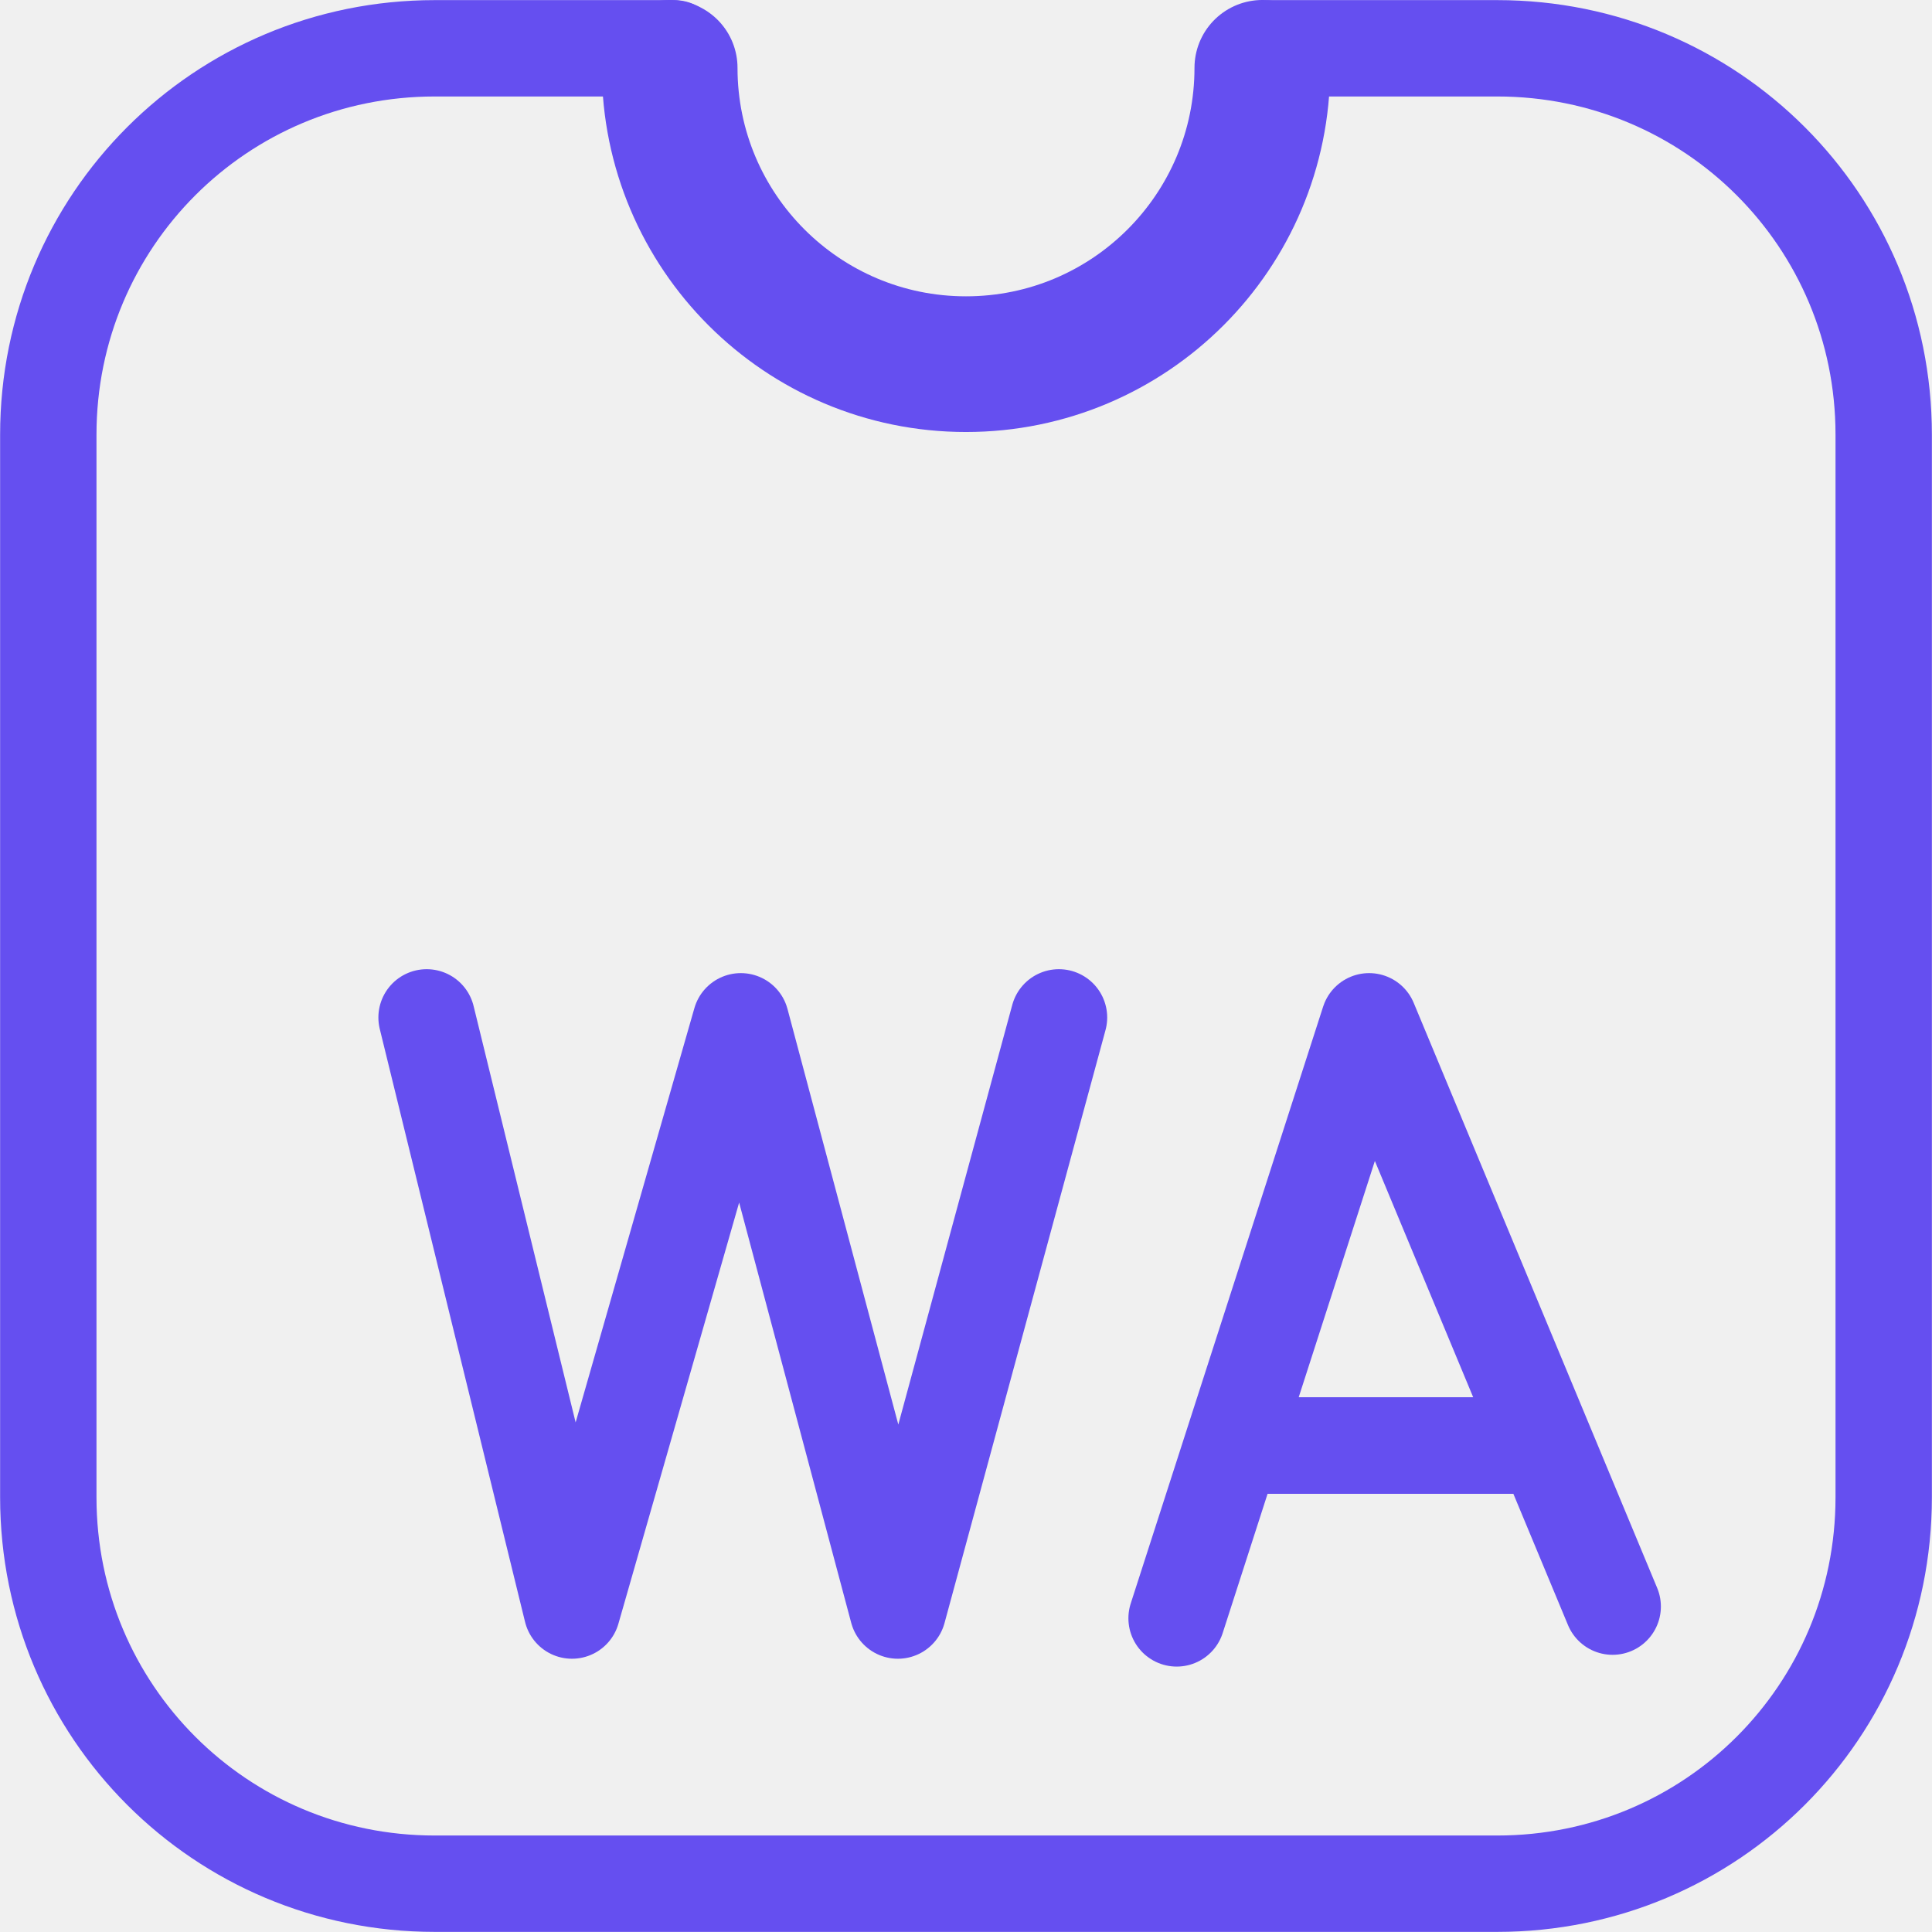
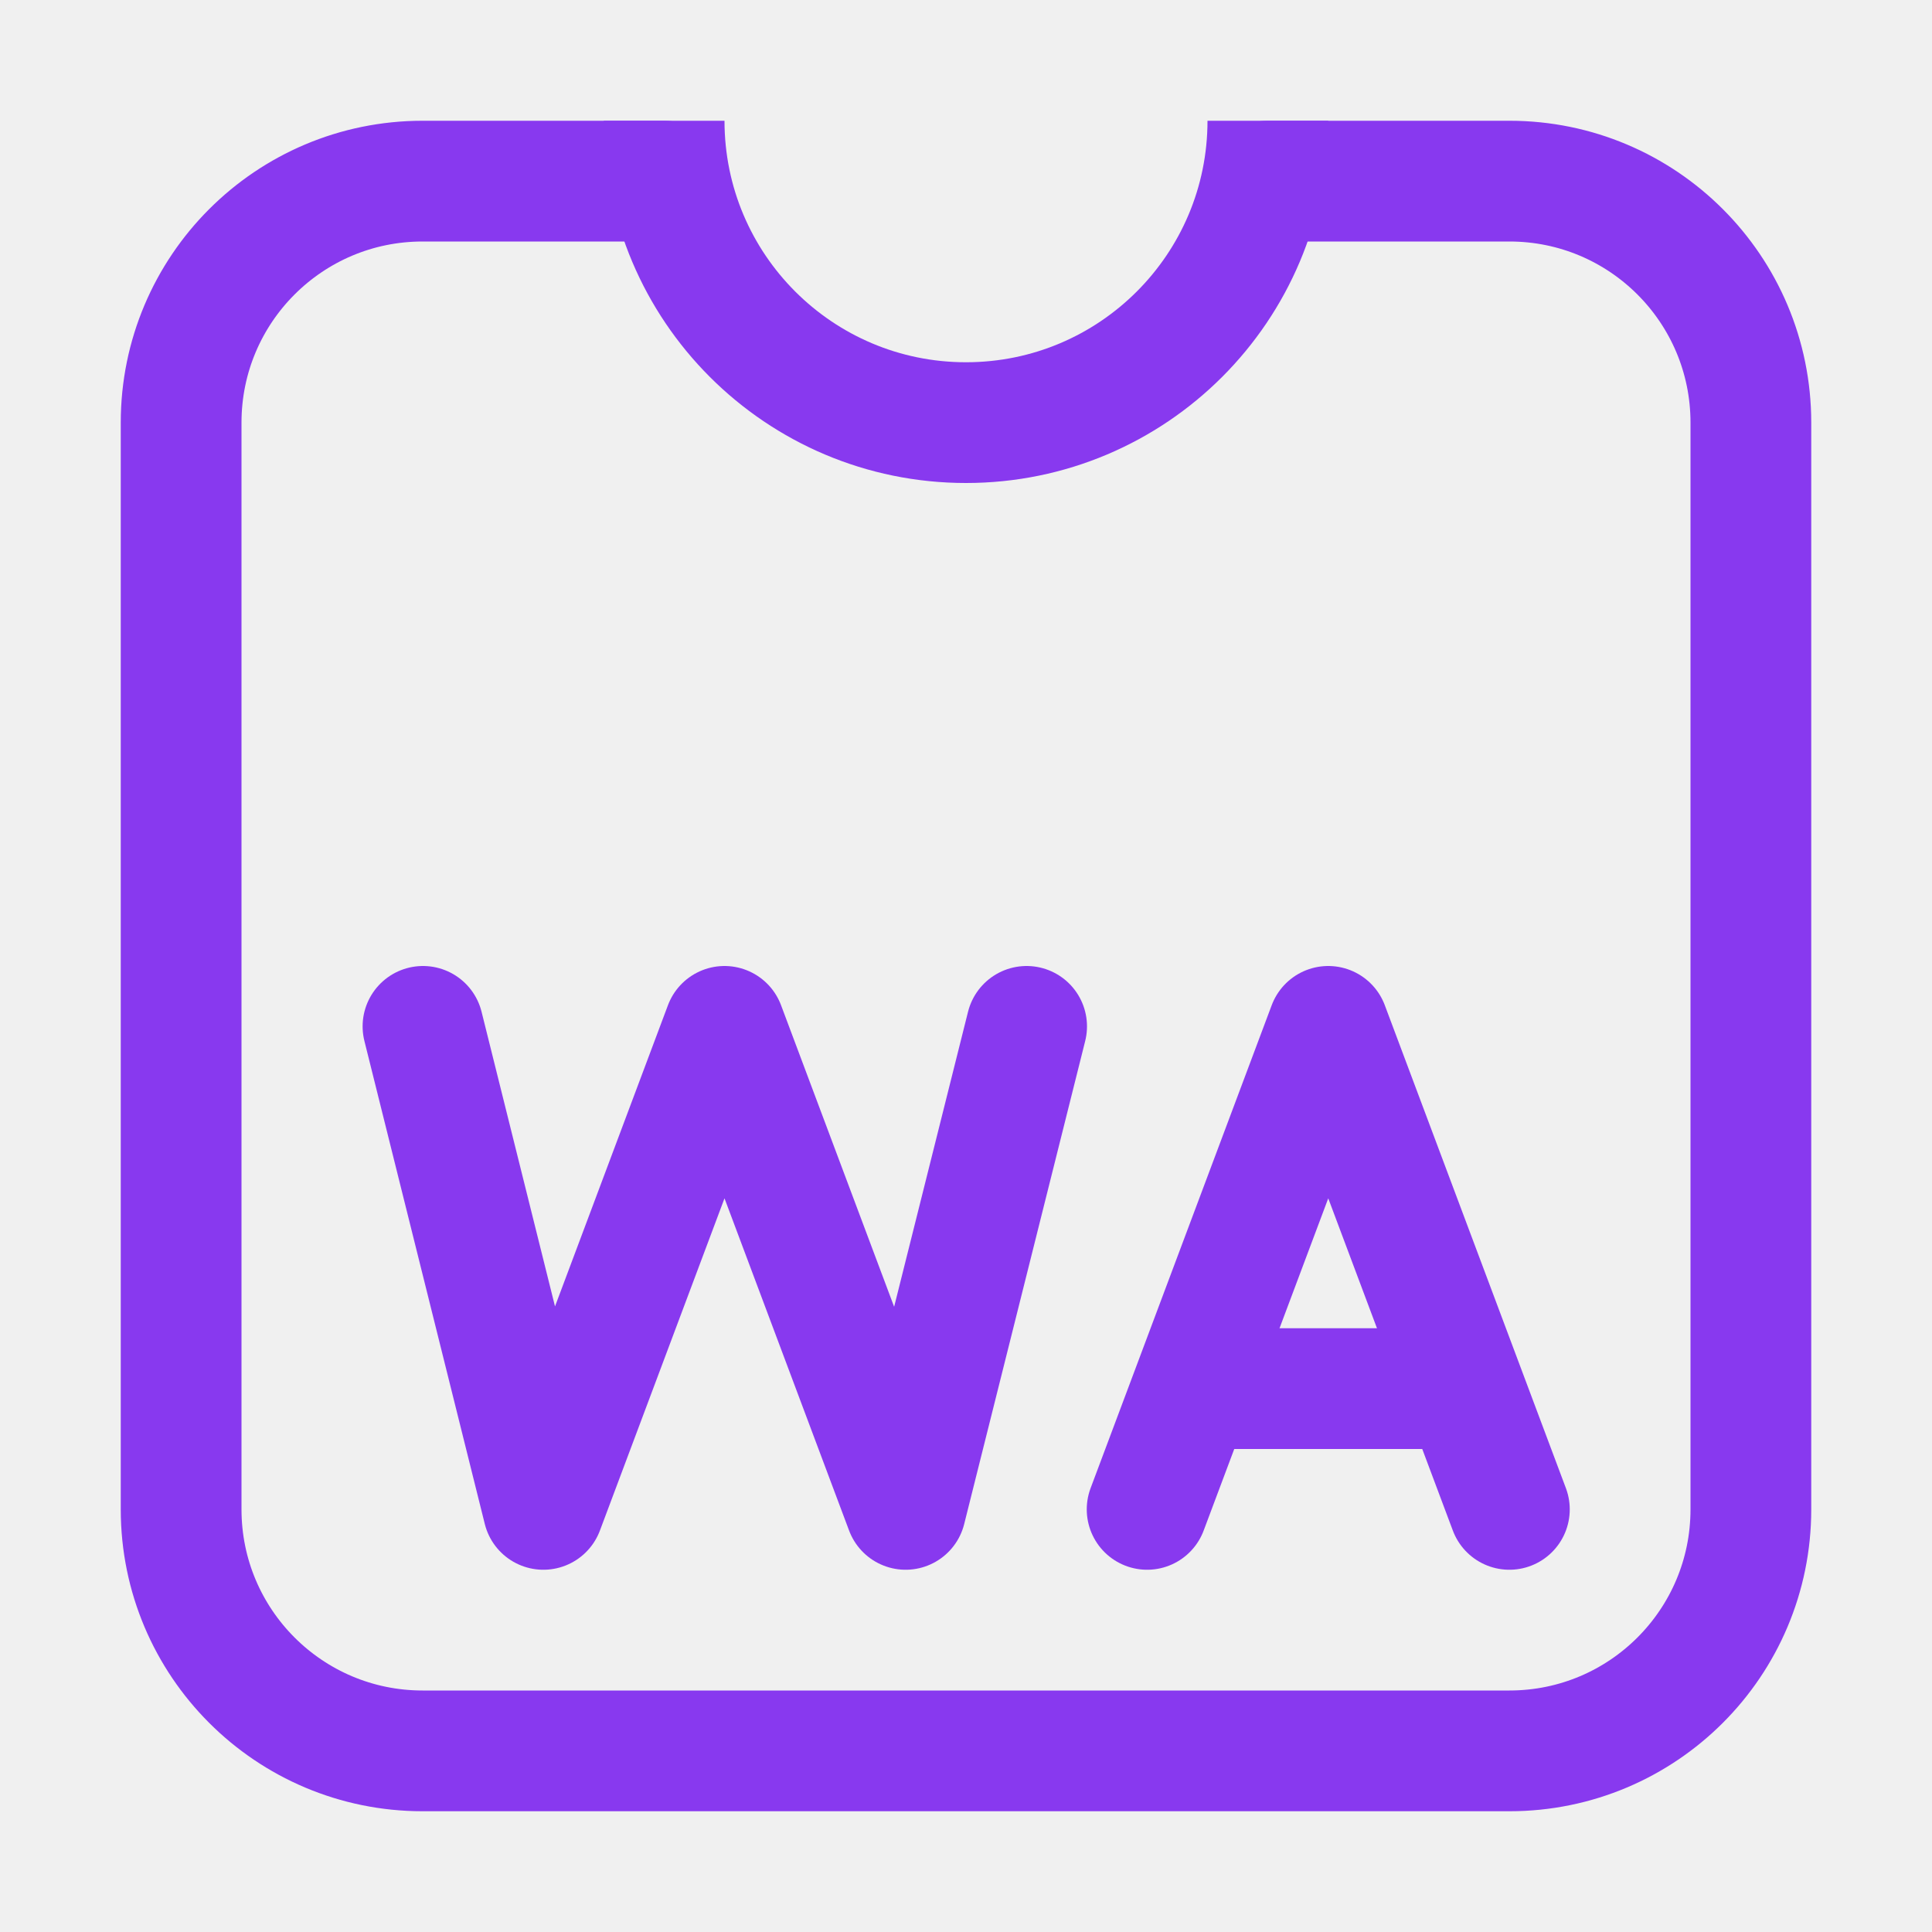
- <svg xmlns="http://www.w3.org/2000/svg" width="100.0px" height="100.0px" viewBox="0 0 100.0 100.0" version="1.1" id="SVGRoot">
-   <defs id="defs8354">
-     <clipPath id="skillIconsWebassembly0">
-       <rect width="256" height="256" fill="#ffffff" rx="60" id="rect59196" x="0" y="0" />
-     </clipPath>
-     <clipPath id="clipPath59704">
-       <rect width="256" height="256" fill="#ffffff" rx="60" id="rect59702" x="0" y="0" />
-     </clipPath>
-   </defs>
-   <path style="fill:none;stroke:#654ff0;stroke-width:5;stroke-linecap:round;stroke-linejoin:round;stroke-dasharray:none;stroke-opacity:1" d="m 22.085,52.665 7.52,30.691 8.74,-30.488 8.13,30.488 8.333,-30.691" id="path62864" />
-   <path style="fill:none;stroke:#654ff0;stroke-width:5;stroke-linecap:round;stroke-linejoin:round;stroke-dasharray:none;stroke-opacity:1" d="m 60.906,83.762 9.959,-30.894 12.602,30.285" id="path62866" />
-   <path style="fill:none;stroke:#654ff0;stroke-width:5;stroke-linecap:round;stroke-linejoin:round;stroke-dasharray:none;stroke-opacity:1" d="m 64.361,74.819 h 15.041" id="path62868" />
-   <path id="rect63650" style="fill:none;stroke:#654ff0;stroke-width:4.988;stroke-linecap:round;stroke-linejoin:round" d="M 65.628,2.5 H 77.5 c 11.08,0 20,8.92 20,20 v 55 c 0,11.08 -8.92,20 -20,20 h -55 c -11.08,0 -20,-8.92 -20,-20 v -55 c 0,-11.08 8.92,-20 20,-20 h 12.398" />
-   <path d="M 65.338,3.511 C 65.338,11.984 58.47,18.849 50,18.849 c -8.472,0 -15.338,-6.868 -15.338,-15.338" style="fill:none;stroke:#654ff0;stroke-width:7.023;stroke-linecap:round;stroke-linejoin:round;stroke-dasharray:none;stroke-opacity:1" id="path63660" />
+ <svg xmlns="http://www.w3.org/2000/svg" width="16px" height="16px" viewBox="0 0 16 16" version="1.1">
+   <g id="web_assembly" stroke="none" stroke-width="1" fill="none" fill-rule="evenodd" stroke-linejoin="round">
+     <polyline id="Path" stroke="#8839EF" stroke-linecap="round" points="9.5 12.5 11 8.5 12.5 12.5" />
+     <line x1="10" y1="11.5" x2="12" y2="11.5" id="Path" stroke="#8839EF" stroke-linecap="round" />
+     <polyline id="Path" stroke="#8839EF" stroke-linecap="round" points="3.503 8.5 4.5 12.5 6 8.5 7.5 12.5 8.502 8.5" />
+     <path d="M10.5,1.5 L12.5,1.5 C13.605,1.5 14.5,2.395 14.5,3.5 L14.5,12.5 C14.5,13.605 13.605,14.5 12.5,14.5 L3.5,14.5 C2.395,14.5 1.5,13.605 1.5,12.5 L1.5,3.5 C1.5,2.395 2.395,1.5 3.5,1.5 L5.5,1.5 L5.5,1.5" id="Path" stroke="#8839EF" stroke-linecap="round" />
+     <path d="M5.5,1 C5.5,2.381 6.619,3.5 8,3.5 C9.381,3.5 10.5,2.381 10.5,1" id="Path" stroke="#8839EF" />
+   </g>
</svg>
